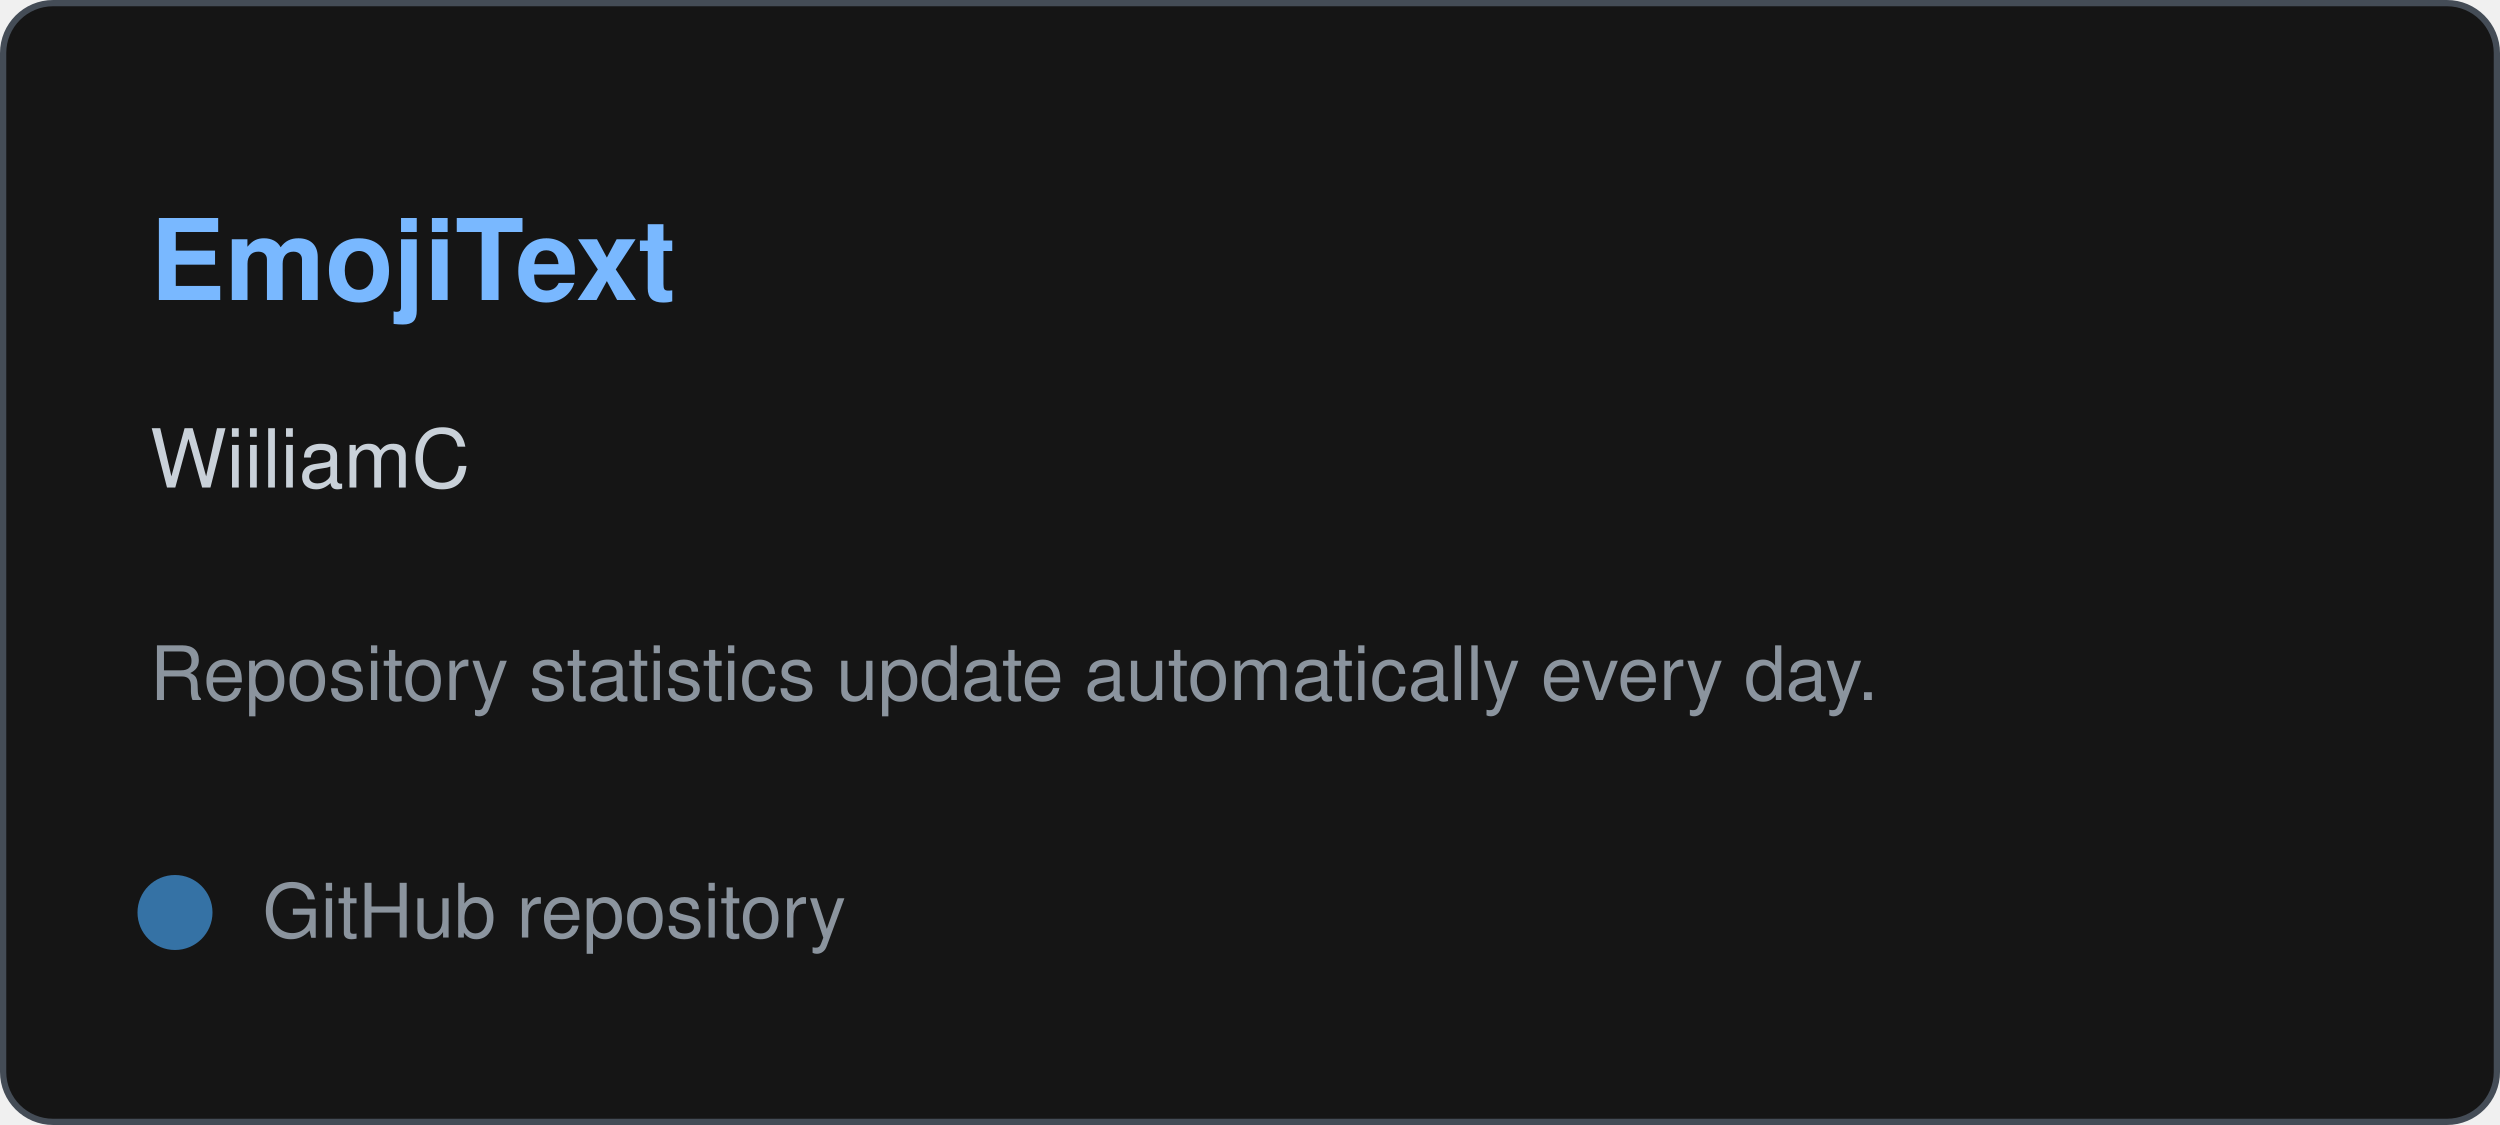
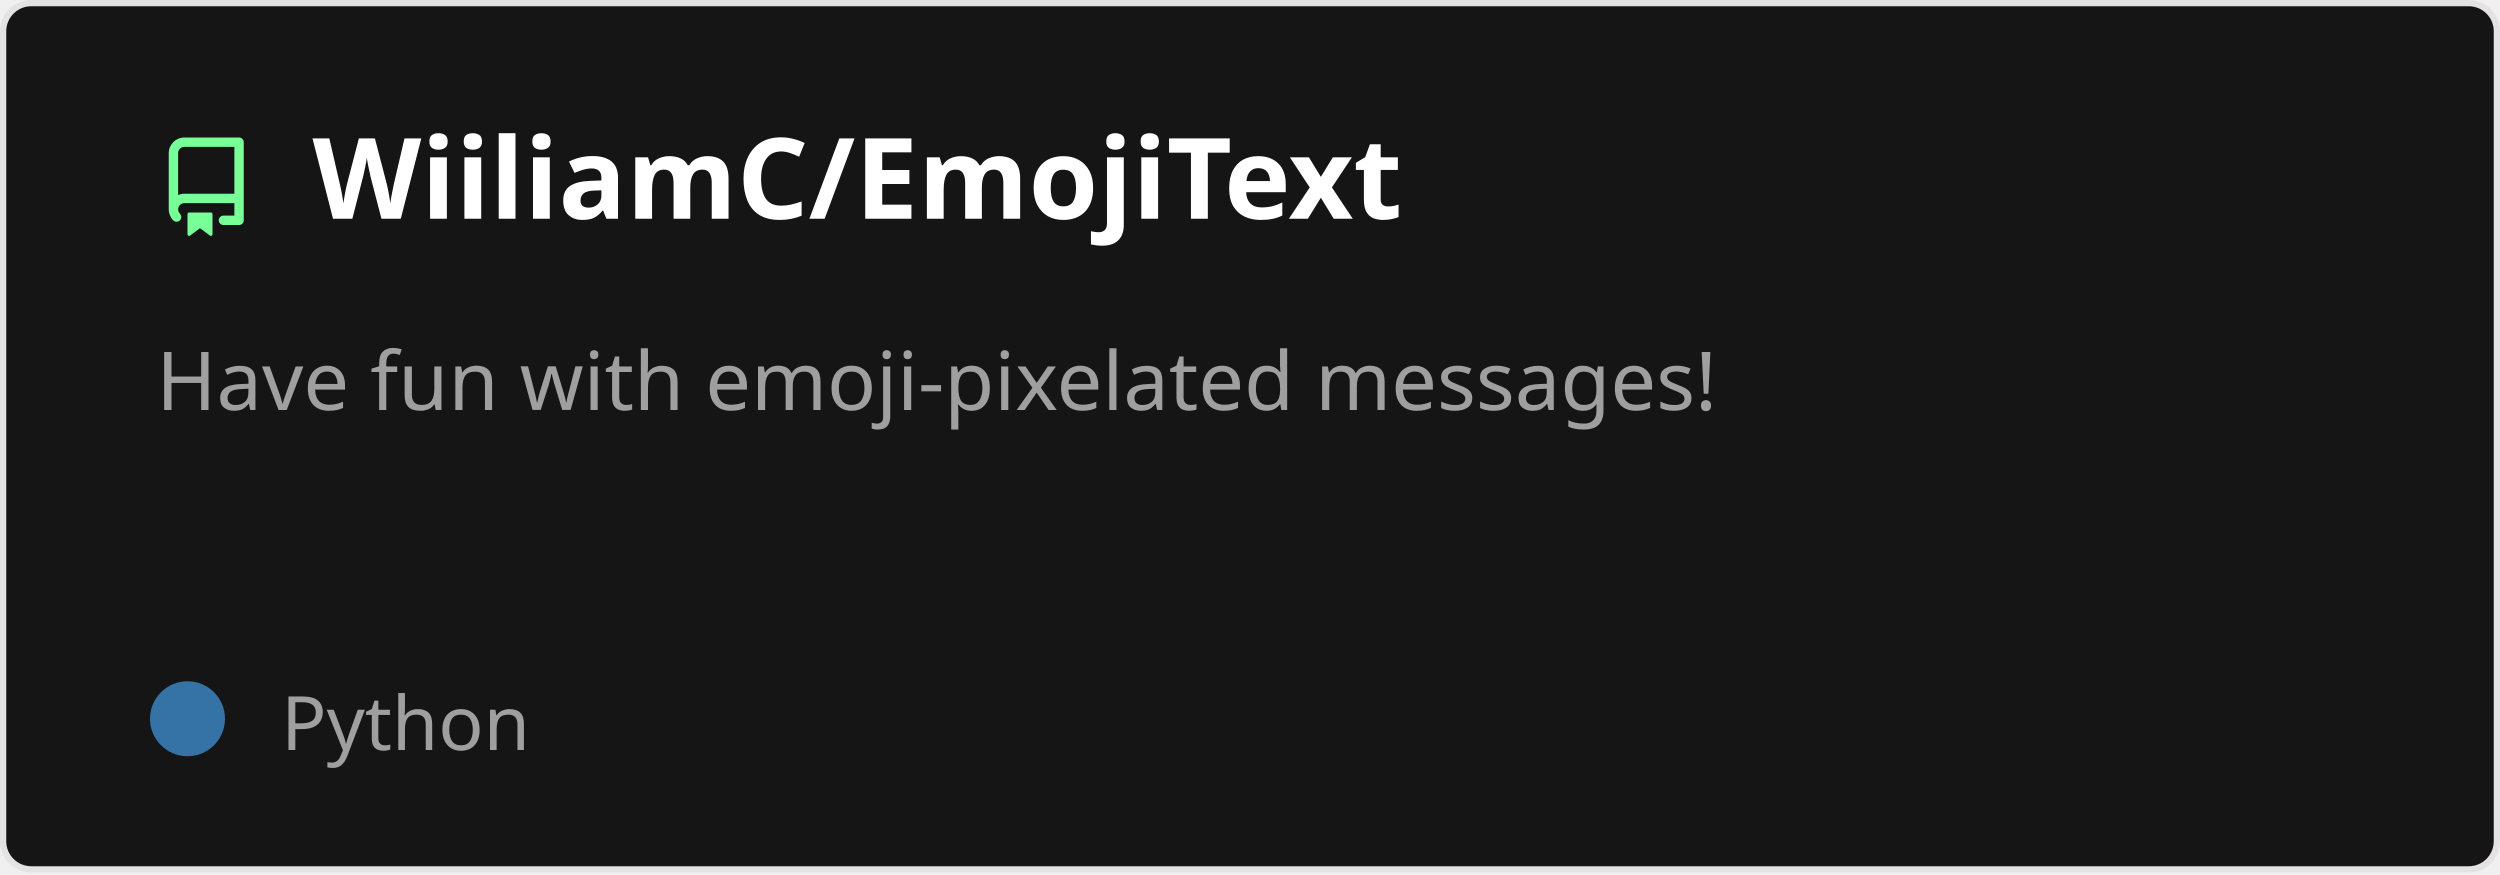
- <svg xmlns="http://www.w3.org/2000/svg" width="400" height="180" viewBox="0 0 400 180" role="img" aria-labelledby="title description">
-   <rect x="0.5" y="0.5" width="399" height="179" rx="8" fill="#151515" stroke="#444c56" />
-   <text x="24" y="48" fill="#79b8ff" font-family="-apple-system,BlinkMacSystemFont,Segoe UI,Helvetica,Arial,sans-serif" font-size="18" font-weight="600">EmojiText</text>
-   <text x="24" y="78" fill="#c9d1d9" font-family="-apple-system,BlinkMacSystemFont,Segoe UI,Helvetica,Arial,sans-serif" font-size="13">WiiliamC</text>
-   <text x="24" y="112" fill="#8b949e" font-family="-apple-system,BlinkMacSystemFont,Segoe UI,Helvetica,Arial,sans-serif" font-size="12">Repository statistics update automatically every day.</text>
-   <circle cx="28" cy="146" r="6" fill="#3572a5" />
-   <text x="42" y="150" fill="#8b949e" font-family="-apple-system,BlinkMacSystemFont,Segoe UI,Helvetica,Arial,sans-serif" font-size="12">GitHub repository</text>
+ <svg xmlns="http://www.w3.org/2000/svg" width="400" height="140" viewBox="0 0 400 140" fill="none" role="img" aria-labelledby="descId">
+   <style>
+           .header {
+             font: 600 18px 'Segoe UI', Ubuntu, Sans-Serif;
+             fill: #fff;
+             animation: fadeInAnimation 0.8s ease-in-out forwards;
+           }
+           @supports(-moz-appearance: auto) {
+             /* Selector detects Firefox */
+             .header { font-size: 15.5px; }
+           }
+           
+     .description {
+       font: 400 13px 'Segoe UI', Ubuntu, Sans-Serif;fill: #9f9f9f;
+       
+     }
+     .gray { font: 400 12px 'Segoe UI', Ubuntu, Sans-Serif; fill: #9f9f9f }
+     .badge { font: 600 11px 'Segoe UI', Ubuntu, Sans-Serif; }
+     .badge rect { opacity: 0.2 }
+ 
+     .stat { font: 400 12px 'Segoe UI', Ubuntu, Sans-Serif; fill: #9f9f9f }
+     .stagger {
+       opacity: 0;
+       animation: fadeInAnimation 0.3s ease-in-out forwards;
+     }
+     .not_bold { font-weight: 400 }
+     .bold { font-weight: 700 }
+     .icon {
+       fill: #79ff97;
+       display: block;
+     }
+   
+ 
+           
+       /* Animations */
+       @keyframes scaleInAnimation {
+         from {
+           transform: translate(-5px, 5px) scale(0);
+         }
+         to {
+           transform: translate(-5px, 5px) scale(1);
+         }
+       }
+       @keyframes fadeInAnimation {
+         from {
+           opacity: 0;
+         }
+         to {
+           opacity: 1;
+         }
+       }
+     
+           * { animation-duration: 0s !important; animation-delay: 0s !important; }
+         </style>
+   <rect data-testid="card-bg" x="0.5" y="0.5" rx="4.5" height="99%" stroke="#e4e2e2" width="399" fill="#151515" stroke-opacity="1" />
+   <g data-testid="card-title" transform="translate(25, 35)">
+     <g transform="translate(0, 0)">
+       <svg class="icon" x="0" y="-13" viewBox="0 0 16 16" version="1.1" width="16" height="16">
+         <path fill-rule="evenodd" d="M2 2.5A2.5 2.5 0 014.5 0h8.75a.75.75 0 01.75.75v12.5a.75.75 0 01-.75.75h-2.5a.75.75 0 110-1.5h1.75v-2h-8a1 1 0 00-.714 1.7.75.75 0 01-1.072 1.05A2.495 2.495 0 012 11.5v-9zm10.5-1V9h-8c-.356 0-.694.074-1 .208V2.5a1 1 0 011-1h8zM5 12.25v3.25a.25.25 0 00.4.2l1.45-1.087a.25.25 0 01.3 0L8.6 15.7a.25.25 0 00.4-.2v-3.25a.25.25 0 00-.25-.25h-3.5a.25.25 0 00-.25.25z" />
+       </svg>
+     </g>
+     <g transform="translate(25, 0)">
+       <text x="0" y="0" class="header" data-testid="header">WiiliamC/EmojiText</text>
+     </g>
+   </g>
+   <g data-testid="main-card-body" transform="translate(0, 55)">
+     <text class="description" x="25" y="-5">
+       <tspan dy="1.2em" x="25">Have fun with emoji-pixelated messages!</tspan>
+     </text>
+     <g transform="translate(30, 65)">
+       <g transform="translate(0, 0)">
+         <g data-testid="primary-lang">
+           <circle data-testid="lang-color" cx="0" cy="-5" r="6" fill="#3572A5" />
+           <text data-testid="lang-name" class="gray" x="15">Python</text>
+         </g>
+       </g>
+     </g>
+     <svg x="0" y="0">
+       <g transform="translate(-3, 88)">
+       
+     </g>
+     </svg>
+   </g>
</svg>
